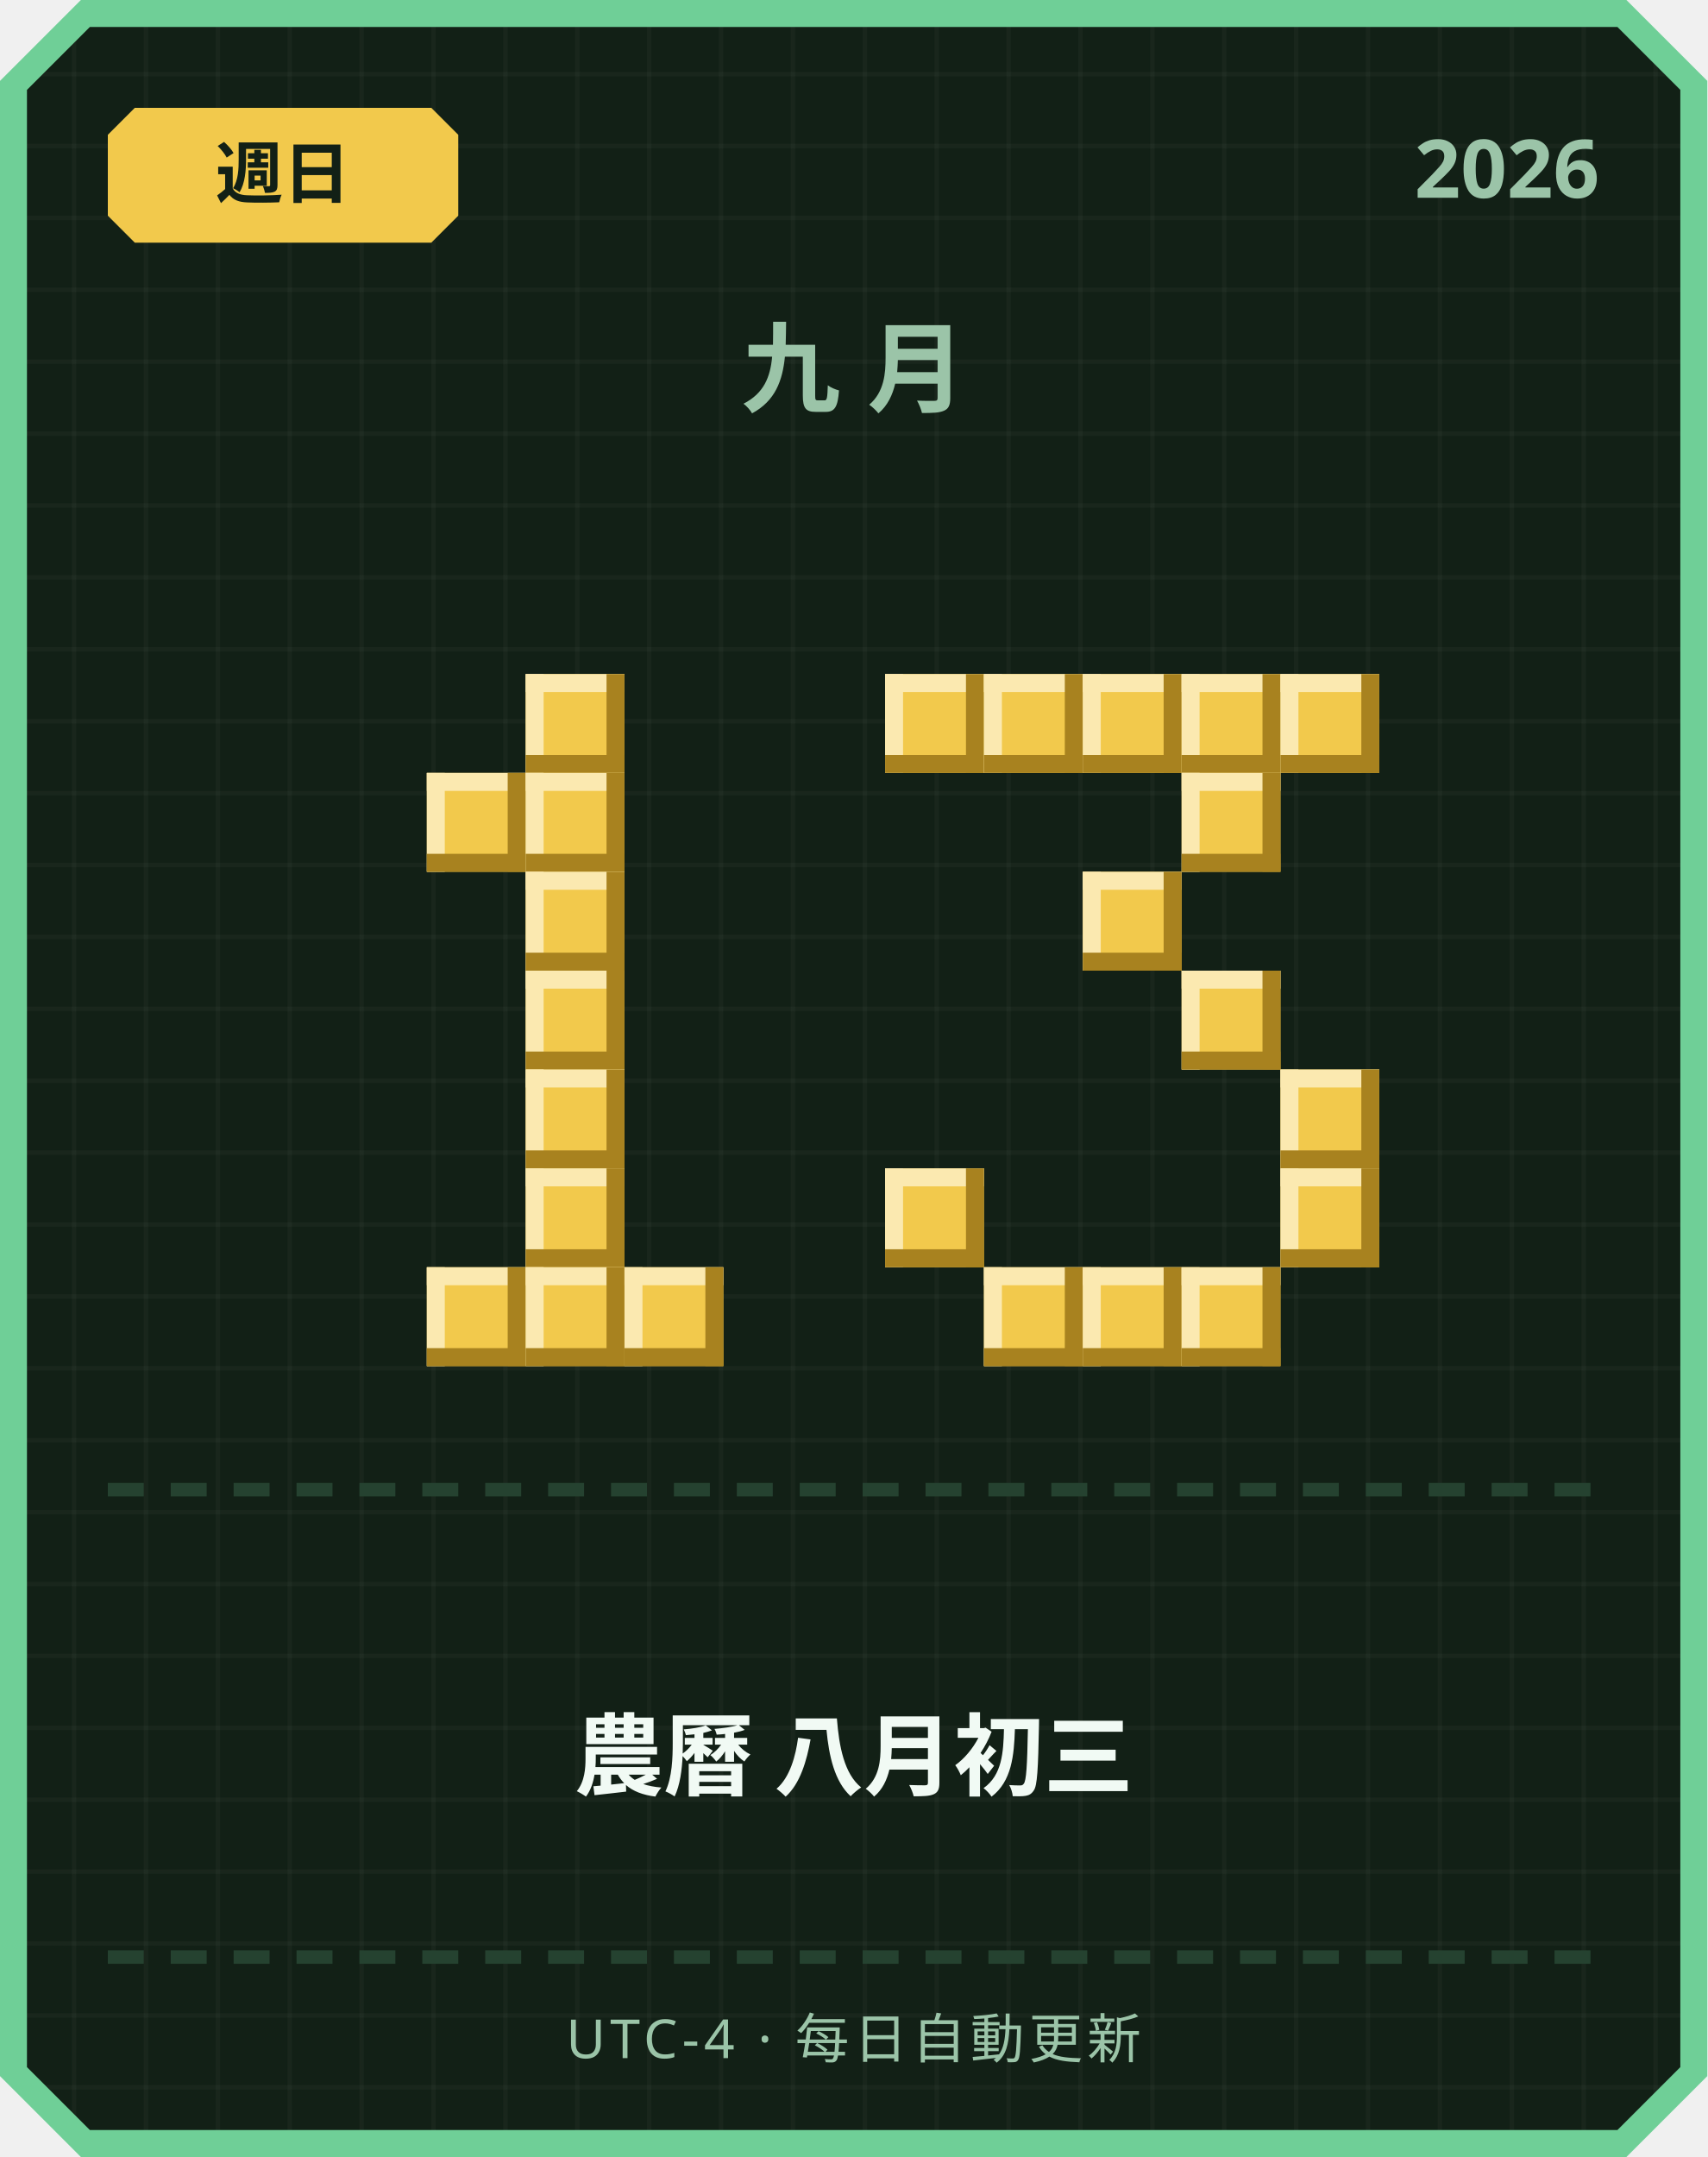
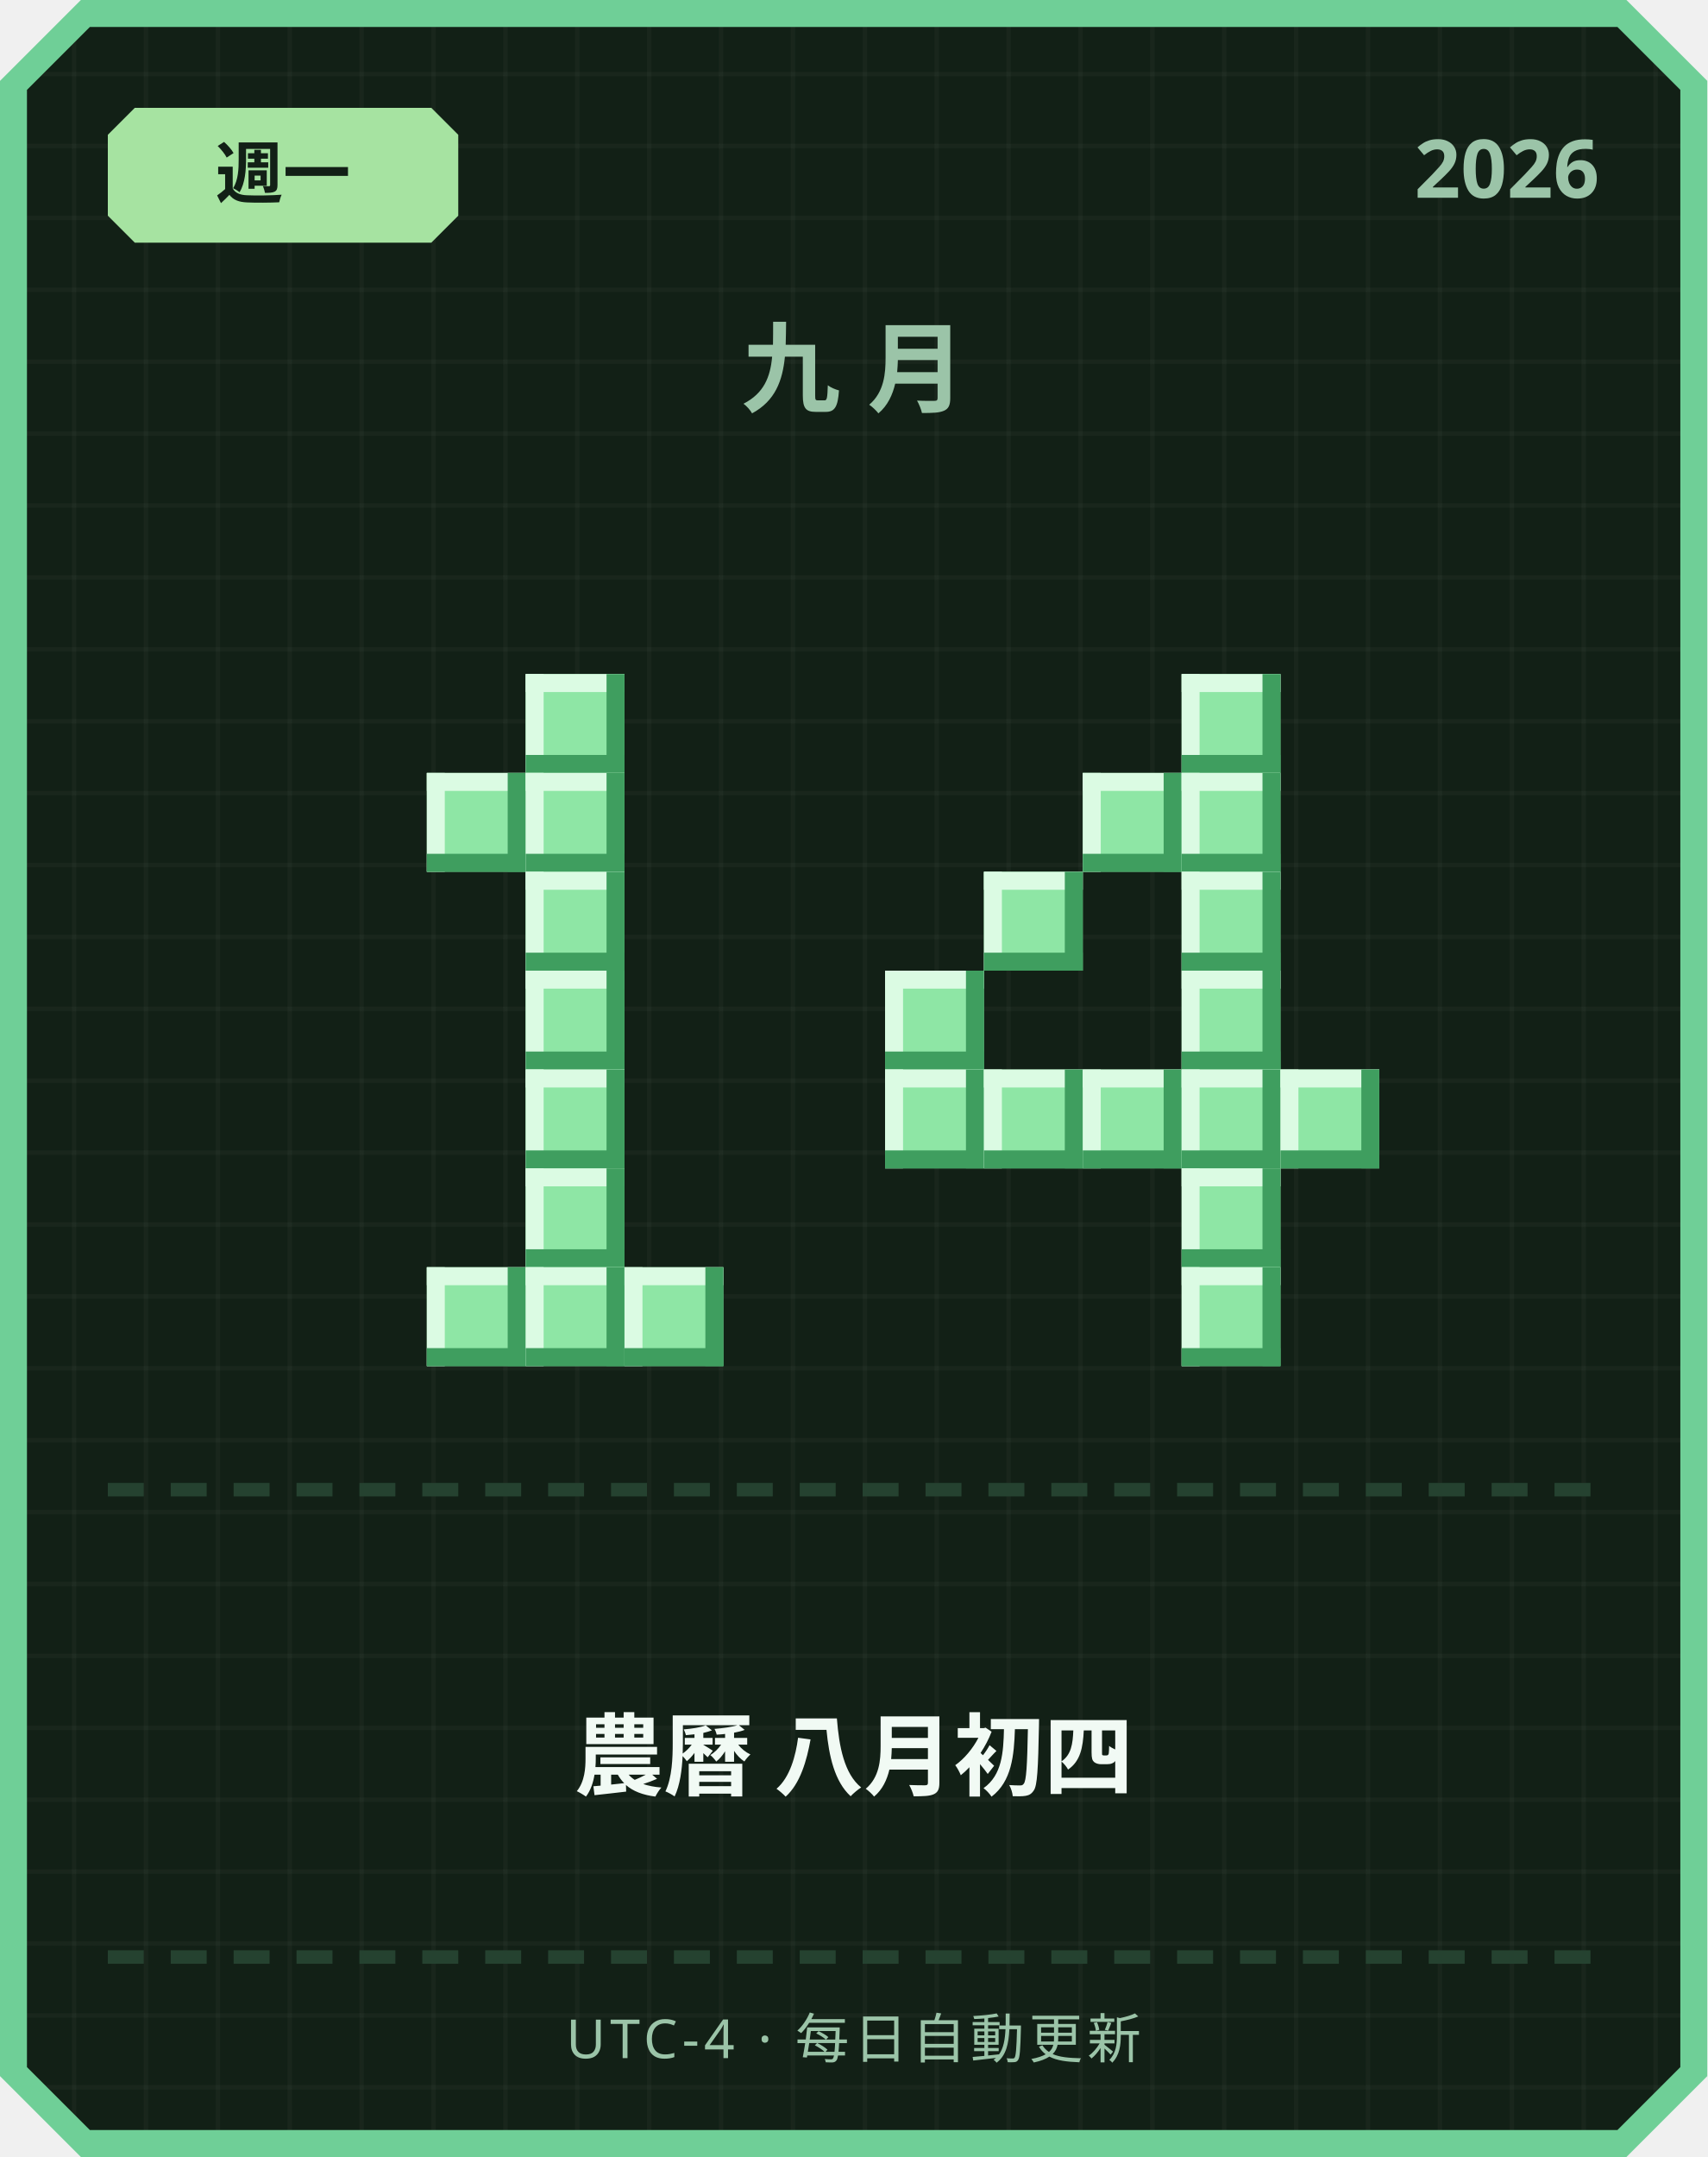
<svg xmlns="http://www.w3.org/2000/svg" width="380" height="480" viewBox="0 0 380 480">
  <defs>
    <pattern id="grid" width="16" height="16" patternUnits="userSpaceOnUse">
      <rect width="16" height="16" fill="#122016" />
      <rect width="1" height="16" fill="#ffffff" opacity="0.03" />
      <rect width="16" height="1" fill="#ffffff" opacity="0.03" />
    </pattern>
  </defs>
  <path d="M 18,0 L 362,0 L 380,18 L 380,462 L 362,480 L 18,480 L 0,462 L 0,18 Z" fill="#6fcf97" />
  <path d="M 20,6 L 360,6 L 374,20 L 374,460 L 360,474 L 20,474 L 6,460 L 6,20 Z" fill="url(#grid)" />
-   <path d="M 30,24 L 96,24 L 102,30 L 102,48 L 96,54 L 30,54 L 24,48 L 24,30 Z" fill="#f2c94c" />
-   <text x="63" y="44" text-anchor="middle" font-family="'Segoe UI', sans-serif" font-size="15" font-weight="700" fill="#122016">週日</text>
+   <path d="M 30,24 L 96,24 L 102,30 L 102,48 L 96,54 L 30,54 L 24,48 L 24,30 Z" fill="#a6e3a1" />
+   <text x="63" y="44" text-anchor="middle" font-family="'Segoe UI', sans-serif" font-size="15" font-weight="700" fill="#122016">週一</text>
  <text x="356" y="44" text-anchor="end" font-family="'Segoe UI', sans-serif" font-size="18" font-weight="700" fill="#9bc4a8">2026</text>
  <text x="190" y="90" text-anchor="middle" font-family="'Segoe UI', sans-serif" font-size="22" font-weight="700" letter-spacing="6" fill="#9bc4a8">九月</text>
-   <rect x="117" y="150" width="22" height="22" fill="#f2c94c" />
-   <rect x="117" y="150" width="22" height="4" fill="#fbe9b0" />
-   <rect x="117" y="150" width="4" height="22" fill="#fbe9b0" />
-   <rect x="117" y="168" width="22" height="4" fill="#a8821f" />
-   <rect x="135" y="150" width="4" height="22" fill="#a8821f" />
-   <rect x="95" y="172" width="22" height="22" fill="#f2c94c" />
-   <rect x="95" y="172" width="22" height="4" fill="#fbe9b0" />
-   <rect x="95" y="172" width="4" height="22" fill="#fbe9b0" />
-   <rect x="95" y="190" width="22" height="4" fill="#a8821f" />
-   <rect x="113" y="172" width="4" height="22" fill="#a8821f" />
-   <rect x="117" y="172" width="22" height="22" fill="#f2c94c" />
-   <rect x="117" y="172" width="22" height="4" fill="#fbe9b0" />
-   <rect x="117" y="172" width="4" height="22" fill="#fbe9b0" />
-   <rect x="117" y="190" width="22" height="4" fill="#a8821f" />
-   <rect x="135" y="172" width="4" height="22" fill="#a8821f" />
-   <rect x="117" y="194" width="22" height="22" fill="#f2c94c" />
-   <rect x="117" y="194" width="22" height="4" fill="#fbe9b0" />
-   <rect x="117" y="194" width="4" height="22" fill="#fbe9b0" />
-   <rect x="117" y="212" width="22" height="4" fill="#a8821f" />
-   <rect x="135" y="194" width="4" height="22" fill="#a8821f" />
-   <rect x="117" y="216" width="22" height="22" fill="#f2c94c" />
-   <rect x="117" y="216" width="22" height="4" fill="#fbe9b0" />
-   <rect x="117" y="216" width="4" height="22" fill="#fbe9b0" />
-   <rect x="117" y="234" width="22" height="4" fill="#a8821f" />
-   <rect x="135" y="216" width="4" height="22" fill="#a8821f" />
-   <rect x="117" y="238" width="22" height="22" fill="#f2c94c" />
-   <rect x="117" y="238" width="22" height="4" fill="#fbe9b0" />
-   <rect x="117" y="238" width="4" height="22" fill="#fbe9b0" />
-   <rect x="117" y="256" width="22" height="4" fill="#a8821f" />
-   <rect x="135" y="238" width="4" height="22" fill="#a8821f" />
-   <rect x="117" y="260" width="22" height="22" fill="#f2c94c" />
-   <rect x="117" y="260" width="22" height="4" fill="#fbe9b0" />
-   <rect x="117" y="260" width="4" height="22" fill="#fbe9b0" />
-   <rect x="117" y="278" width="22" height="4" fill="#a8821f" />
-   <rect x="135" y="260" width="4" height="22" fill="#a8821f" />
-   <rect x="95" y="282" width="22" height="22" fill="#f2c94c" />
-   <rect x="95" y="282" width="22" height="4" fill="#fbe9b0" />
-   <rect x="95" y="282" width="4" height="22" fill="#fbe9b0" />
-   <rect x="95" y="300" width="22" height="4" fill="#a8821f" />
-   <rect x="113" y="282" width="4" height="22" fill="#a8821f" />
-   <rect x="117" y="282" width="22" height="22" fill="#f2c94c" />
-   <rect x="117" y="282" width="22" height="4" fill="#fbe9b0" />
-   <rect x="117" y="282" width="4" height="22" fill="#fbe9b0" />
-   <rect x="117" y="300" width="22" height="4" fill="#a8821f" />
-   <rect x="135" y="282" width="4" height="22" fill="#a8821f" />
-   <rect x="139" y="282" width="22" height="22" fill="#f2c94c" />
-   <rect x="139" y="282" width="22" height="4" fill="#fbe9b0" />
-   <rect x="139" y="282" width="4" height="22" fill="#fbe9b0" />
-   <rect x="139" y="300" width="22" height="4" fill="#a8821f" />
-   <rect x="157" y="282" width="4" height="22" fill="#a8821f" />
-   <rect x="197" y="150" width="22" height="22" fill="#f2c94c" />
-   <rect x="197" y="150" width="22" height="4" fill="#fbe9b0" />
-   <rect x="197" y="150" width="4" height="22" fill="#fbe9b0" />
-   <rect x="197" y="168" width="22" height="4" fill="#a8821f" />
-   <rect x="215" y="150" width="4" height="22" fill="#a8821f" />
-   <rect x="219" y="150" width="22" height="22" fill="#f2c94c" />
-   <rect x="219" y="150" width="22" height="4" fill="#fbe9b0" />
-   <rect x="219" y="150" width="4" height="22" fill="#fbe9b0" />
-   <rect x="219" y="168" width="22" height="4" fill="#a8821f" />
-   <rect x="237" y="150" width="4" height="22" fill="#a8821f" />
-   <rect x="241" y="150" width="22" height="22" fill="#f2c94c" />
-   <rect x="241" y="150" width="22" height="4" fill="#fbe9b0" />
-   <rect x="241" y="150" width="4" height="22" fill="#fbe9b0" />
-   <rect x="241" y="168" width="22" height="4" fill="#a8821f" />
-   <rect x="259" y="150" width="4" height="22" fill="#a8821f" />
-   <rect x="263" y="150" width="22" height="22" fill="#f2c94c" />
-   <rect x="263" y="150" width="22" height="4" fill="#fbe9b0" />
-   <rect x="263" y="150" width="4" height="22" fill="#fbe9b0" />
-   <rect x="263" y="168" width="22" height="4" fill="#a8821f" />
-   <rect x="281" y="150" width="4" height="22" fill="#a8821f" />
-   <rect x="285" y="150" width="22" height="22" fill="#f2c94c" />
-   <rect x="285" y="150" width="22" height="4" fill="#fbe9b0" />
-   <rect x="285" y="150" width="4" height="22" fill="#fbe9b0" />
-   <rect x="285" y="168" width="22" height="4" fill="#a8821f" />
-   <rect x="303" y="150" width="4" height="22" fill="#a8821f" />
-   <rect x="263" y="172" width="22" height="22" fill="#f2c94c" />
-   <rect x="263" y="172" width="22" height="4" fill="#fbe9b0" />
-   <rect x="263" y="172" width="4" height="22" fill="#fbe9b0" />
-   <rect x="263" y="190" width="22" height="4" fill="#a8821f" />
-   <rect x="281" y="172" width="4" height="22" fill="#a8821f" />
-   <rect x="241" y="194" width="22" height="22" fill="#f2c94c" />
-   <rect x="241" y="194" width="22" height="4" fill="#fbe9b0" />
-   <rect x="241" y="194" width="4" height="22" fill="#fbe9b0" />
-   <rect x="241" y="212" width="22" height="4" fill="#a8821f" />
-   <rect x="259" y="194" width="4" height="22" fill="#a8821f" />
-   <rect x="263" y="216" width="22" height="22" fill="#f2c94c" />
-   <rect x="263" y="216" width="22" height="4" fill="#fbe9b0" />
-   <rect x="263" y="216" width="4" height="22" fill="#fbe9b0" />
-   <rect x="263" y="234" width="22" height="4" fill="#a8821f" />
-   <rect x="281" y="216" width="4" height="22" fill="#a8821f" />
-   <rect x="285" y="238" width="22" height="22" fill="#f2c94c" />
-   <rect x="285" y="238" width="22" height="4" fill="#fbe9b0" />
-   <rect x="285" y="238" width="4" height="22" fill="#fbe9b0" />
-   <rect x="285" y="256" width="22" height="4" fill="#a8821f" />
-   <rect x="303" y="238" width="4" height="22" fill="#a8821f" />
-   <rect x="197" y="260" width="22" height="22" fill="#f2c94c" />
-   <rect x="197" y="260" width="22" height="4" fill="#fbe9b0" />
-   <rect x="197" y="260" width="4" height="22" fill="#fbe9b0" />
-   <rect x="197" y="278" width="22" height="4" fill="#a8821f" />
-   <rect x="215" y="260" width="4" height="22" fill="#a8821f" />
-   <rect x="285" y="260" width="22" height="22" fill="#f2c94c" />
-   <rect x="285" y="260" width="22" height="4" fill="#fbe9b0" />
-   <rect x="285" y="260" width="4" height="22" fill="#fbe9b0" />
-   <rect x="285" y="278" width="22" height="4" fill="#a8821f" />
-   <rect x="303" y="260" width="4" height="22" fill="#a8821f" />
-   <rect x="219" y="282" width="22" height="22" fill="#f2c94c" />
-   <rect x="219" y="282" width="22" height="4" fill="#fbe9b0" />
-   <rect x="219" y="282" width="4" height="22" fill="#fbe9b0" />
-   <rect x="219" y="300" width="22" height="4" fill="#a8821f" />
-   <rect x="237" y="282" width="4" height="22" fill="#a8821f" />
-   <rect x="241" y="282" width="22" height="22" fill="#f2c94c" />
-   <rect x="241" y="282" width="22" height="4" fill="#fbe9b0" />
-   <rect x="241" y="282" width="4" height="22" fill="#fbe9b0" />
-   <rect x="241" y="300" width="22" height="4" fill="#a8821f" />
-   <rect x="259" y="282" width="4" height="22" fill="#a8821f" />
-   <rect x="263" y="282" width="22" height="22" fill="#f2c94c" />
-   <rect x="263" y="282" width="22" height="4" fill="#fbe9b0" />
-   <rect x="263" y="282" width="4" height="22" fill="#fbe9b0" />
-   <rect x="263" y="300" width="22" height="4" fill="#a8821f" />
-   <rect x="281" y="282" width="4" height="22" fill="#a8821f" />
+   <rect x="117" y="150" width="22" height="22" fill="#8ee6a5" />
+   <rect x="117" y="150" width="22" height="4" fill="#dbfbe3" />
+   <rect x="117" y="150" width="4" height="22" fill="#dbfbe3" />
+   <rect x="117" y="168" width="22" height="4" fill="#3f9e5f" />
+   <rect x="135" y="150" width="4" height="22" fill="#3f9e5f" />
+   <rect x="95" y="172" width="22" height="22" fill="#8ee6a5" />
+   <rect x="95" y="172" width="22" height="4" fill="#dbfbe3" />
+   <rect x="95" y="172" width="4" height="22" fill="#dbfbe3" />
+   <rect x="95" y="190" width="22" height="4" fill="#3f9e5f" />
+   <rect x="113" y="172" width="4" height="22" fill="#3f9e5f" />
+   <rect x="117" y="172" width="22" height="22" fill="#8ee6a5" />
+   <rect x="117" y="172" width="22" height="4" fill="#dbfbe3" />
+   <rect x="117" y="172" width="4" height="22" fill="#dbfbe3" />
+   <rect x="117" y="190" width="22" height="4" fill="#3f9e5f" />
+   <rect x="135" y="172" width="4" height="22" fill="#3f9e5f" />
+   <rect x="117" y="194" width="22" height="22" fill="#8ee6a5" />
+   <rect x="117" y="194" width="22" height="4" fill="#dbfbe3" />
+   <rect x="117" y="194" width="4" height="22" fill="#dbfbe3" />
+   <rect x="117" y="212" width="22" height="4" fill="#3f9e5f" />
+   <rect x="135" y="194" width="4" height="22" fill="#3f9e5f" />
+   <rect x="117" y="216" width="22" height="22" fill="#8ee6a5" />
+   <rect x="117" y="216" width="22" height="4" fill="#dbfbe3" />
+   <rect x="117" y="216" width="4" height="22" fill="#dbfbe3" />
+   <rect x="117" y="234" width="22" height="4" fill="#3f9e5f" />
+   <rect x="135" y="216" width="4" height="22" fill="#3f9e5f" />
+   <rect x="117" y="238" width="22" height="22" fill="#8ee6a5" />
+   <rect x="117" y="238" width="22" height="4" fill="#dbfbe3" />
+   <rect x="117" y="238" width="4" height="22" fill="#dbfbe3" />
+   <rect x="117" y="256" width="22" height="4" fill="#3f9e5f" />
+   <rect x="135" y="238" width="4" height="22" fill="#3f9e5f" />
+   <rect x="117" y="260" width="22" height="22" fill="#8ee6a5" />
+   <rect x="117" y="260" width="22" height="4" fill="#dbfbe3" />
+   <rect x="117" y="260" width="4" height="22" fill="#dbfbe3" />
+   <rect x="117" y="278" width="22" height="4" fill="#3f9e5f" />
+   <rect x="135" y="260" width="4" height="22" fill="#3f9e5f" />
+   <rect x="95" y="282" width="22" height="22" fill="#8ee6a5" />
+   <rect x="95" y="282" width="22" height="4" fill="#dbfbe3" />
+   <rect x="95" y="282" width="4" height="22" fill="#dbfbe3" />
+   <rect x="95" y="300" width="22" height="4" fill="#3f9e5f" />
+   <rect x="113" y="282" width="4" height="22" fill="#3f9e5f" />
+   <rect x="117" y="282" width="22" height="22" fill="#8ee6a5" />
+   <rect x="117" y="282" width="22" height="4" fill="#dbfbe3" />
+   <rect x="117" y="282" width="4" height="22" fill="#dbfbe3" />
+   <rect x="117" y="300" width="22" height="4" fill="#3f9e5f" />
+   <rect x="135" y="282" width="4" height="22" fill="#3f9e5f" />
+   <rect x="139" y="282" width="22" height="22" fill="#8ee6a5" />
+   <rect x="139" y="282" width="22" height="4" fill="#dbfbe3" />
+   <rect x="139" y="282" width="4" height="22" fill="#dbfbe3" />
+   <rect x="139" y="300" width="22" height="4" fill="#3f9e5f" />
+   <rect x="157" y="282" width="4" height="22" fill="#3f9e5f" />
+   <rect x="263" y="150" width="22" height="22" fill="#8ee6a5" />
+   <rect x="263" y="150" width="22" height="4" fill="#dbfbe3" />
+   <rect x="263" y="150" width="4" height="22" fill="#dbfbe3" />
+   <rect x="263" y="168" width="22" height="4" fill="#3f9e5f" />
+   <rect x="281" y="150" width="4" height="22" fill="#3f9e5f" />
+   <rect x="241" y="172" width="22" height="22" fill="#8ee6a5" />
+   <rect x="241" y="172" width="22" height="4" fill="#dbfbe3" />
+   <rect x="241" y="172" width="4" height="22" fill="#dbfbe3" />
+   <rect x="241" y="190" width="22" height="4" fill="#3f9e5f" />
+   <rect x="259" y="172" width="4" height="22" fill="#3f9e5f" />
+   <rect x="263" y="172" width="22" height="22" fill="#8ee6a5" />
+   <rect x="263" y="172" width="22" height="4" fill="#dbfbe3" />
+   <rect x="263" y="172" width="4" height="22" fill="#dbfbe3" />
+   <rect x="263" y="190" width="22" height="4" fill="#3f9e5f" />
+   <rect x="281" y="172" width="4" height="22" fill="#3f9e5f" />
+   <rect x="219" y="194" width="22" height="22" fill="#8ee6a5" />
+   <rect x="219" y="194" width="22" height="4" fill="#dbfbe3" />
+   <rect x="219" y="194" width="4" height="22" fill="#dbfbe3" />
+   <rect x="219" y="212" width="22" height="4" fill="#3f9e5f" />
+   <rect x="237" y="194" width="4" height="22" fill="#3f9e5f" />
+   <rect x="263" y="194" width="22" height="22" fill="#8ee6a5" />
+   <rect x="263" y="194" width="22" height="4" fill="#dbfbe3" />
+   <rect x="263" y="194" width="4" height="22" fill="#dbfbe3" />
+   <rect x="263" y="212" width="22" height="4" fill="#3f9e5f" />
+   <rect x="281" y="194" width="4" height="22" fill="#3f9e5f" />
+   <rect x="197" y="216" width="22" height="22" fill="#8ee6a5" />
+   <rect x="197" y="216" width="22" height="4" fill="#dbfbe3" />
+   <rect x="197" y="216" width="4" height="22" fill="#dbfbe3" />
+   <rect x="197" y="234" width="22" height="4" fill="#3f9e5f" />
+   <rect x="215" y="216" width="4" height="22" fill="#3f9e5f" />
+   <rect x="263" y="216" width="22" height="22" fill="#8ee6a5" />
+   <rect x="263" y="216" width="22" height="4" fill="#dbfbe3" />
+   <rect x="263" y="216" width="4" height="22" fill="#dbfbe3" />
+   <rect x="263" y="234" width="22" height="4" fill="#3f9e5f" />
+   <rect x="281" y="216" width="4" height="22" fill="#3f9e5f" />
+   <rect x="197" y="238" width="22" height="22" fill="#8ee6a5" />
+   <rect x="197" y="238" width="22" height="4" fill="#dbfbe3" />
+   <rect x="197" y="238" width="4" height="22" fill="#dbfbe3" />
+   <rect x="197" y="256" width="22" height="4" fill="#3f9e5f" />
+   <rect x="215" y="238" width="4" height="22" fill="#3f9e5f" />
+   <rect x="219" y="238" width="22" height="22" fill="#8ee6a5" />
+   <rect x="219" y="238" width="22" height="4" fill="#dbfbe3" />
+   <rect x="219" y="238" width="4" height="22" fill="#dbfbe3" />
+   <rect x="219" y="256" width="22" height="4" fill="#3f9e5f" />
+   <rect x="237" y="238" width="4" height="22" fill="#3f9e5f" />
+   <rect x="241" y="238" width="22" height="22" fill="#8ee6a5" />
+   <rect x="241" y="238" width="22" height="4" fill="#dbfbe3" />
+   <rect x="241" y="238" width="4" height="22" fill="#dbfbe3" />
+   <rect x="241" y="256" width="22" height="4" fill="#3f9e5f" />
+   <rect x="259" y="238" width="4" height="22" fill="#3f9e5f" />
+   <rect x="263" y="238" width="22" height="22" fill="#8ee6a5" />
+   <rect x="263" y="238" width="22" height="4" fill="#dbfbe3" />
+   <rect x="263" y="238" width="4" height="22" fill="#dbfbe3" />
+   <rect x="263" y="256" width="22" height="4" fill="#3f9e5f" />
+   <rect x="281" y="238" width="4" height="22" fill="#3f9e5f" />
+   <rect x="285" y="238" width="22" height="22" fill="#8ee6a5" />
+   <rect x="285" y="238" width="22" height="4" fill="#dbfbe3" />
+   <rect x="285" y="238" width="4" height="22" fill="#dbfbe3" />
+   <rect x="285" y="256" width="22" height="4" fill="#3f9e5f" />
+   <rect x="303" y="238" width="4" height="22" fill="#3f9e5f" />
+   <rect x="263" y="260" width="22" height="22" fill="#8ee6a5" />
+   <rect x="263" y="260" width="22" height="4" fill="#dbfbe3" />
+   <rect x="263" y="260" width="4" height="22" fill="#dbfbe3" />
+   <rect x="263" y="278" width="22" height="4" fill="#3f9e5f" />
+   <rect x="281" y="260" width="4" height="22" fill="#3f9e5f" />
+   <rect x="263" y="282" width="22" height="22" fill="#8ee6a5" />
+   <rect x="263" y="282" width="22" height="4" fill="#dbfbe3" />
+   <rect x="263" y="282" width="4" height="22" fill="#dbfbe3" />
+   <rect x="263" y="300" width="22" height="4" fill="#3f9e5f" />
+   <rect x="281" y="282" width="4" height="22" fill="#3f9e5f" />
  <rect x="24" y="330" width="8" height="3" fill="#254230" />
  <rect x="38" y="330" width="8" height="3" fill="#254230" />
  <rect x="52" y="330" width="8" height="3" fill="#254230" />
  <rect x="66" y="330" width="8" height="3" fill="#254230" />
  <rect x="80" y="330" width="8" height="3" fill="#254230" />
  <rect x="94" y="330" width="8" height="3" fill="#254230" />
  <rect x="108" y="330" width="8" height="3" fill="#254230" />
  <rect x="122" y="330" width="8" height="3" fill="#254230" />
  <rect x="136" y="330" width="8" height="3" fill="#254230" />
  <rect x="150" y="330" width="8" height="3" fill="#254230" />
  <rect x="164" y="330" width="8" height="3" fill="#254230" />
  <rect x="178" y="330" width="8" height="3" fill="#254230" />
  <rect x="192" y="330" width="8" height="3" fill="#254230" />
  <rect x="206" y="330" width="8" height="3" fill="#254230" />
  <rect x="220" y="330" width="8" height="3" fill="#254230" />
  <rect x="234" y="330" width="8" height="3" fill="#254230" />
  <rect x="248" y="330" width="8" height="3" fill="#254230" />
  <rect x="262" y="330" width="8" height="3" fill="#254230" />
  <rect x="276" y="330" width="8" height="3" fill="#254230" />
  <rect x="290" y="330" width="8" height="3" fill="#254230" />
  <rect x="304" y="330" width="8" height="3" fill="#254230" />
  <rect x="318" y="330" width="8" height="3" fill="#254230" />
  <rect x="332" y="330" width="8" height="3" fill="#254230" />
  <rect x="346" y="330" width="8" height="3" fill="#254230" />
-   <text x="190" y="398" text-anchor="middle" font-family="'Segoe UI', 'Microsoft JhengHei', sans-serif" font-size="20" font-weight="700" fill="#f1faf4">農曆 八月初三</text>
+   <text x="190" y="398" text-anchor="middle" font-family="'Segoe UI', 'Microsoft JhengHei', sans-serif" font-size="20" font-weight="700" fill="#f1faf4">農曆 八月初四</text>
  <rect x="24" y="434" width="8" height="3" fill="#254230" />
  <rect x="38" y="434" width="8" height="3" fill="#254230" />
  <rect x="52" y="434" width="8" height="3" fill="#254230" />
  <rect x="66" y="434" width="8" height="3" fill="#254230" />
  <rect x="80" y="434" width="8" height="3" fill="#254230" />
  <rect x="94" y="434" width="8" height="3" fill="#254230" />
  <rect x="108" y="434" width="8" height="3" fill="#254230" />
  <rect x="122" y="434" width="8" height="3" fill="#254230" />
  <rect x="136" y="434" width="8" height="3" fill="#254230" />
  <rect x="150" y="434" width="8" height="3" fill="#254230" />
  <rect x="164" y="434" width="8" height="3" fill="#254230" />
  <rect x="178" y="434" width="8" height="3" fill="#254230" />
  <rect x="192" y="434" width="8" height="3" fill="#254230" />
  <rect x="206" y="434" width="8" height="3" fill="#254230" />
  <rect x="220" y="434" width="8" height="3" fill="#254230" />
  <rect x="234" y="434" width="8" height="3" fill="#254230" />
  <rect x="248" y="434" width="8" height="3" fill="#254230" />
  <rect x="262" y="434" width="8" height="3" fill="#254230" />
  <rect x="276" y="434" width="8" height="3" fill="#254230" />
  <rect x="290" y="434" width="8" height="3" fill="#254230" />
  <rect x="304" y="434" width="8" height="3" fill="#254230" />
  <rect x="318" y="434" width="8" height="3" fill="#254230" />
  <rect x="332" y="434" width="8" height="3" fill="#254230" />
  <rect x="346" y="434" width="8" height="3" fill="#254230" />
  <text x="190" y="458" text-anchor="middle" font-family="'Segoe UI', sans-serif" font-size="12" letter-spacing="1" fill="#9bc4a8">UTC-4 · 每日自動更新</text>
</svg>
